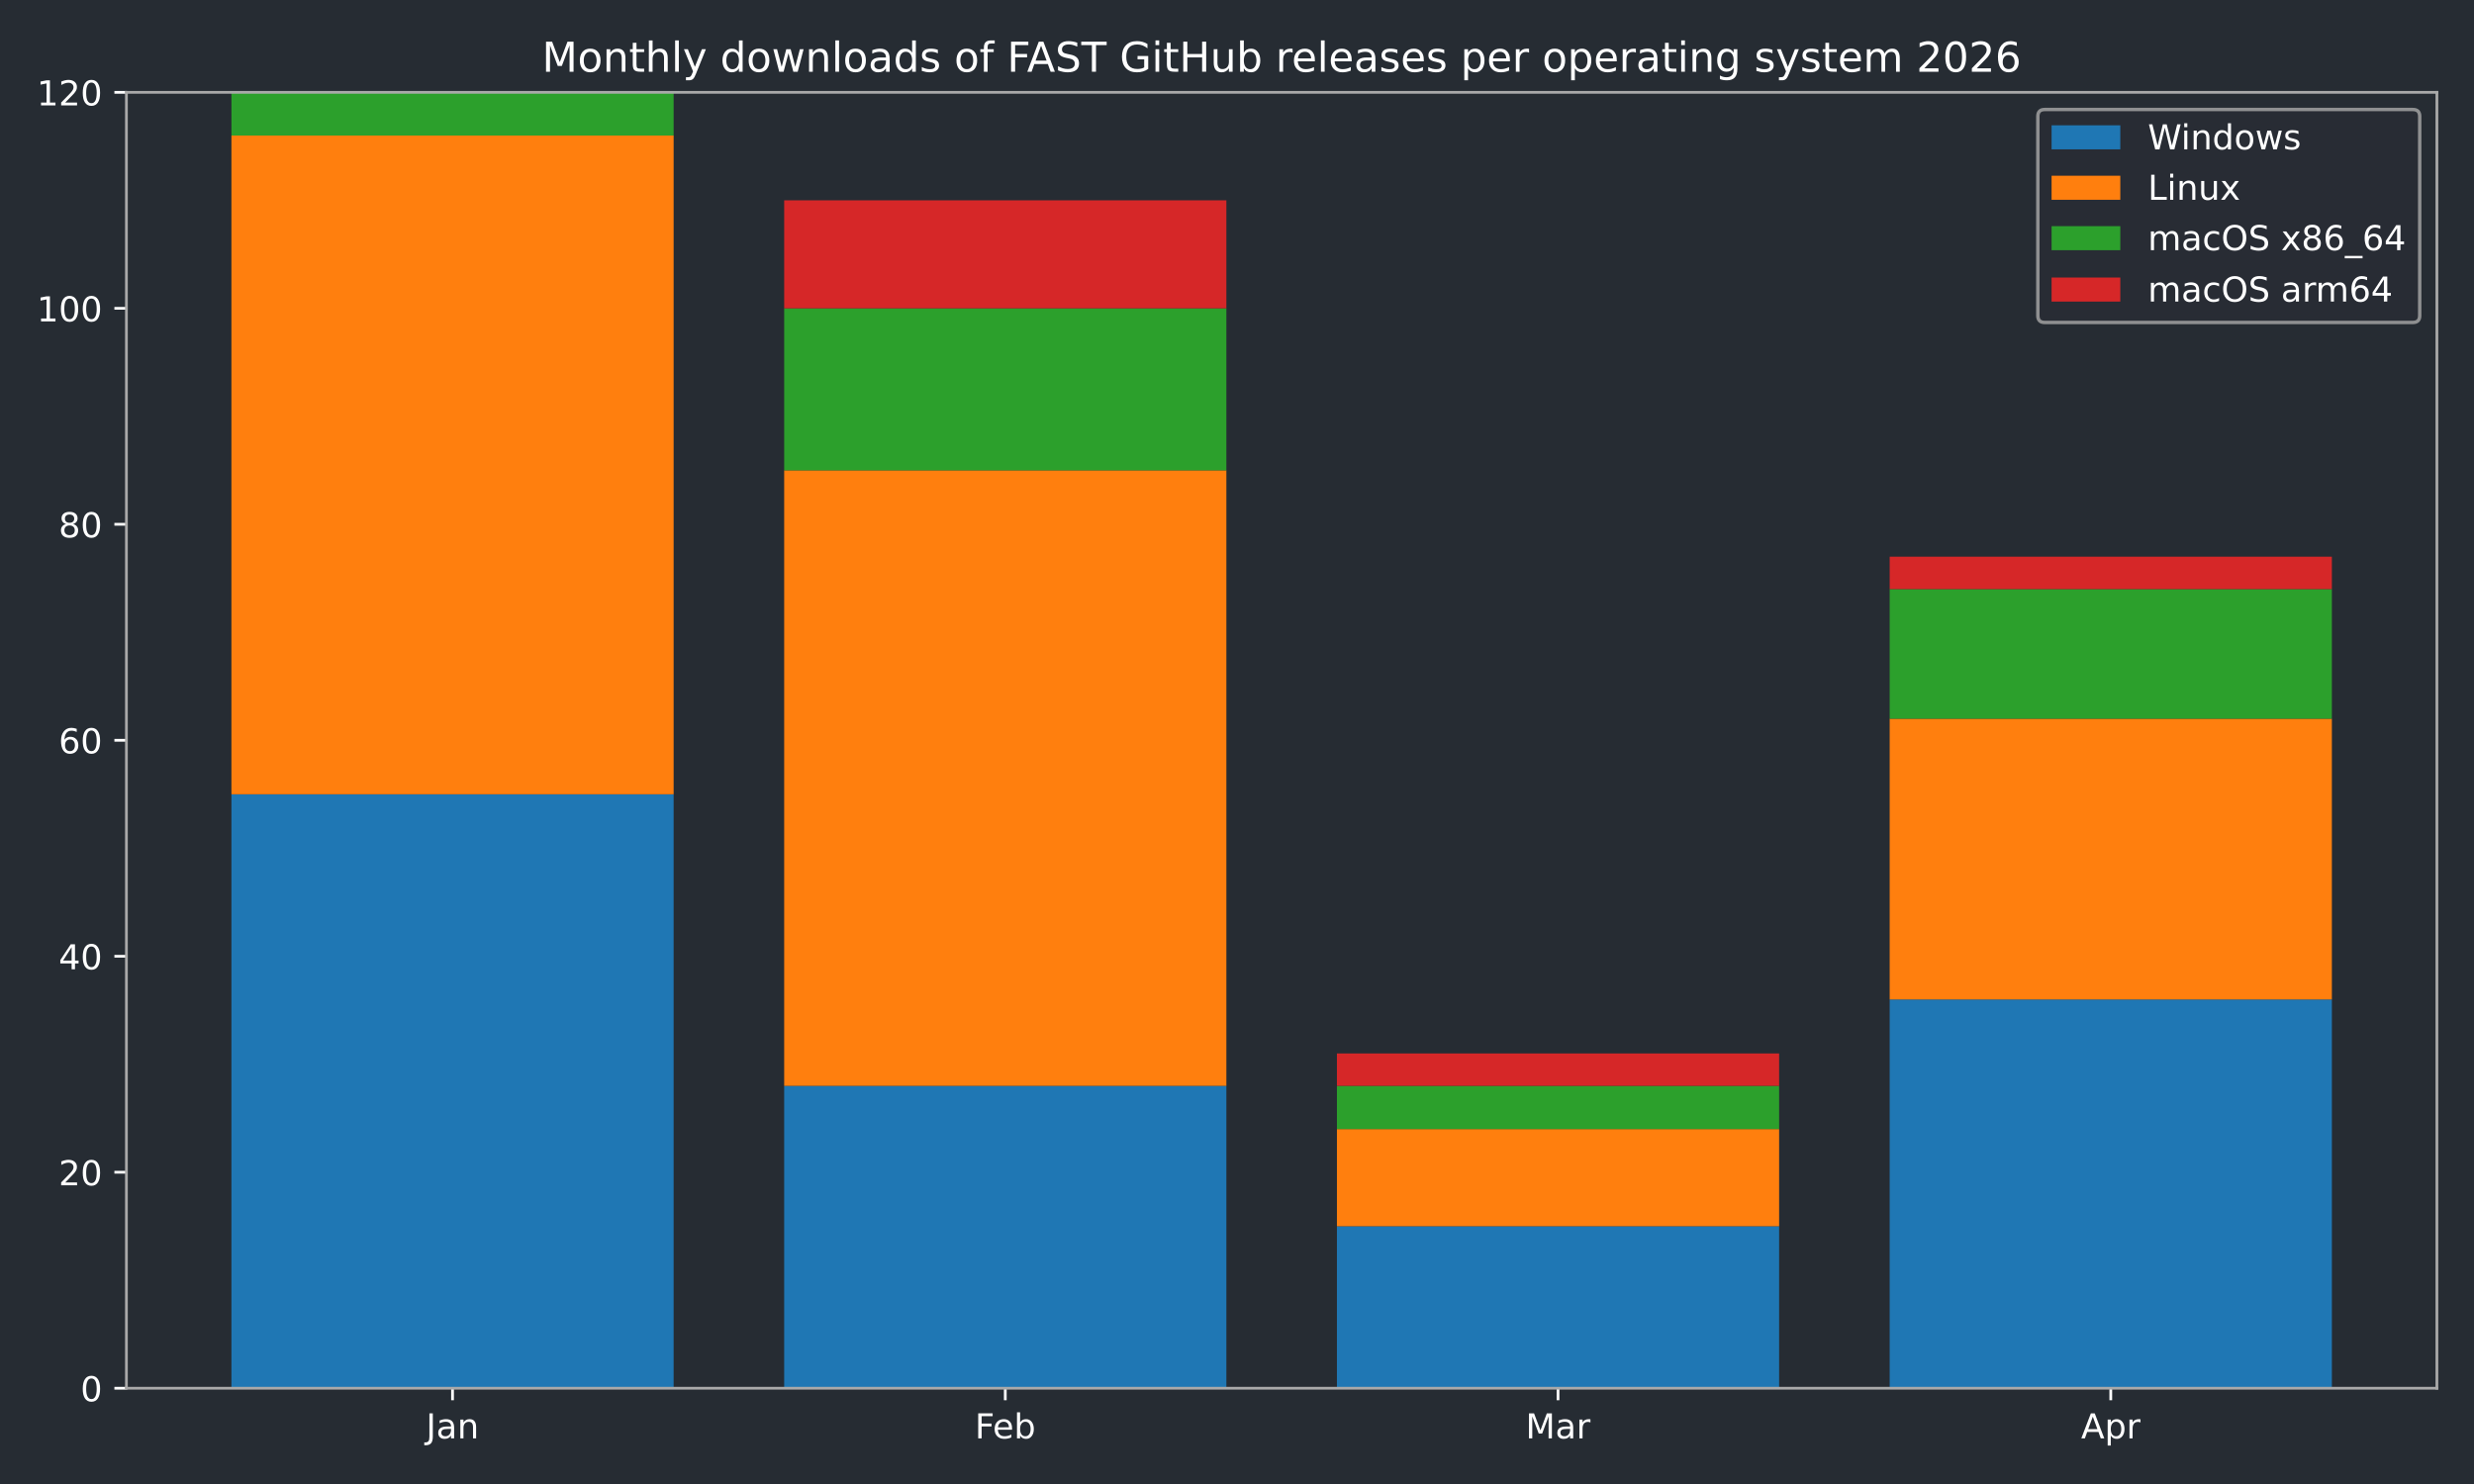
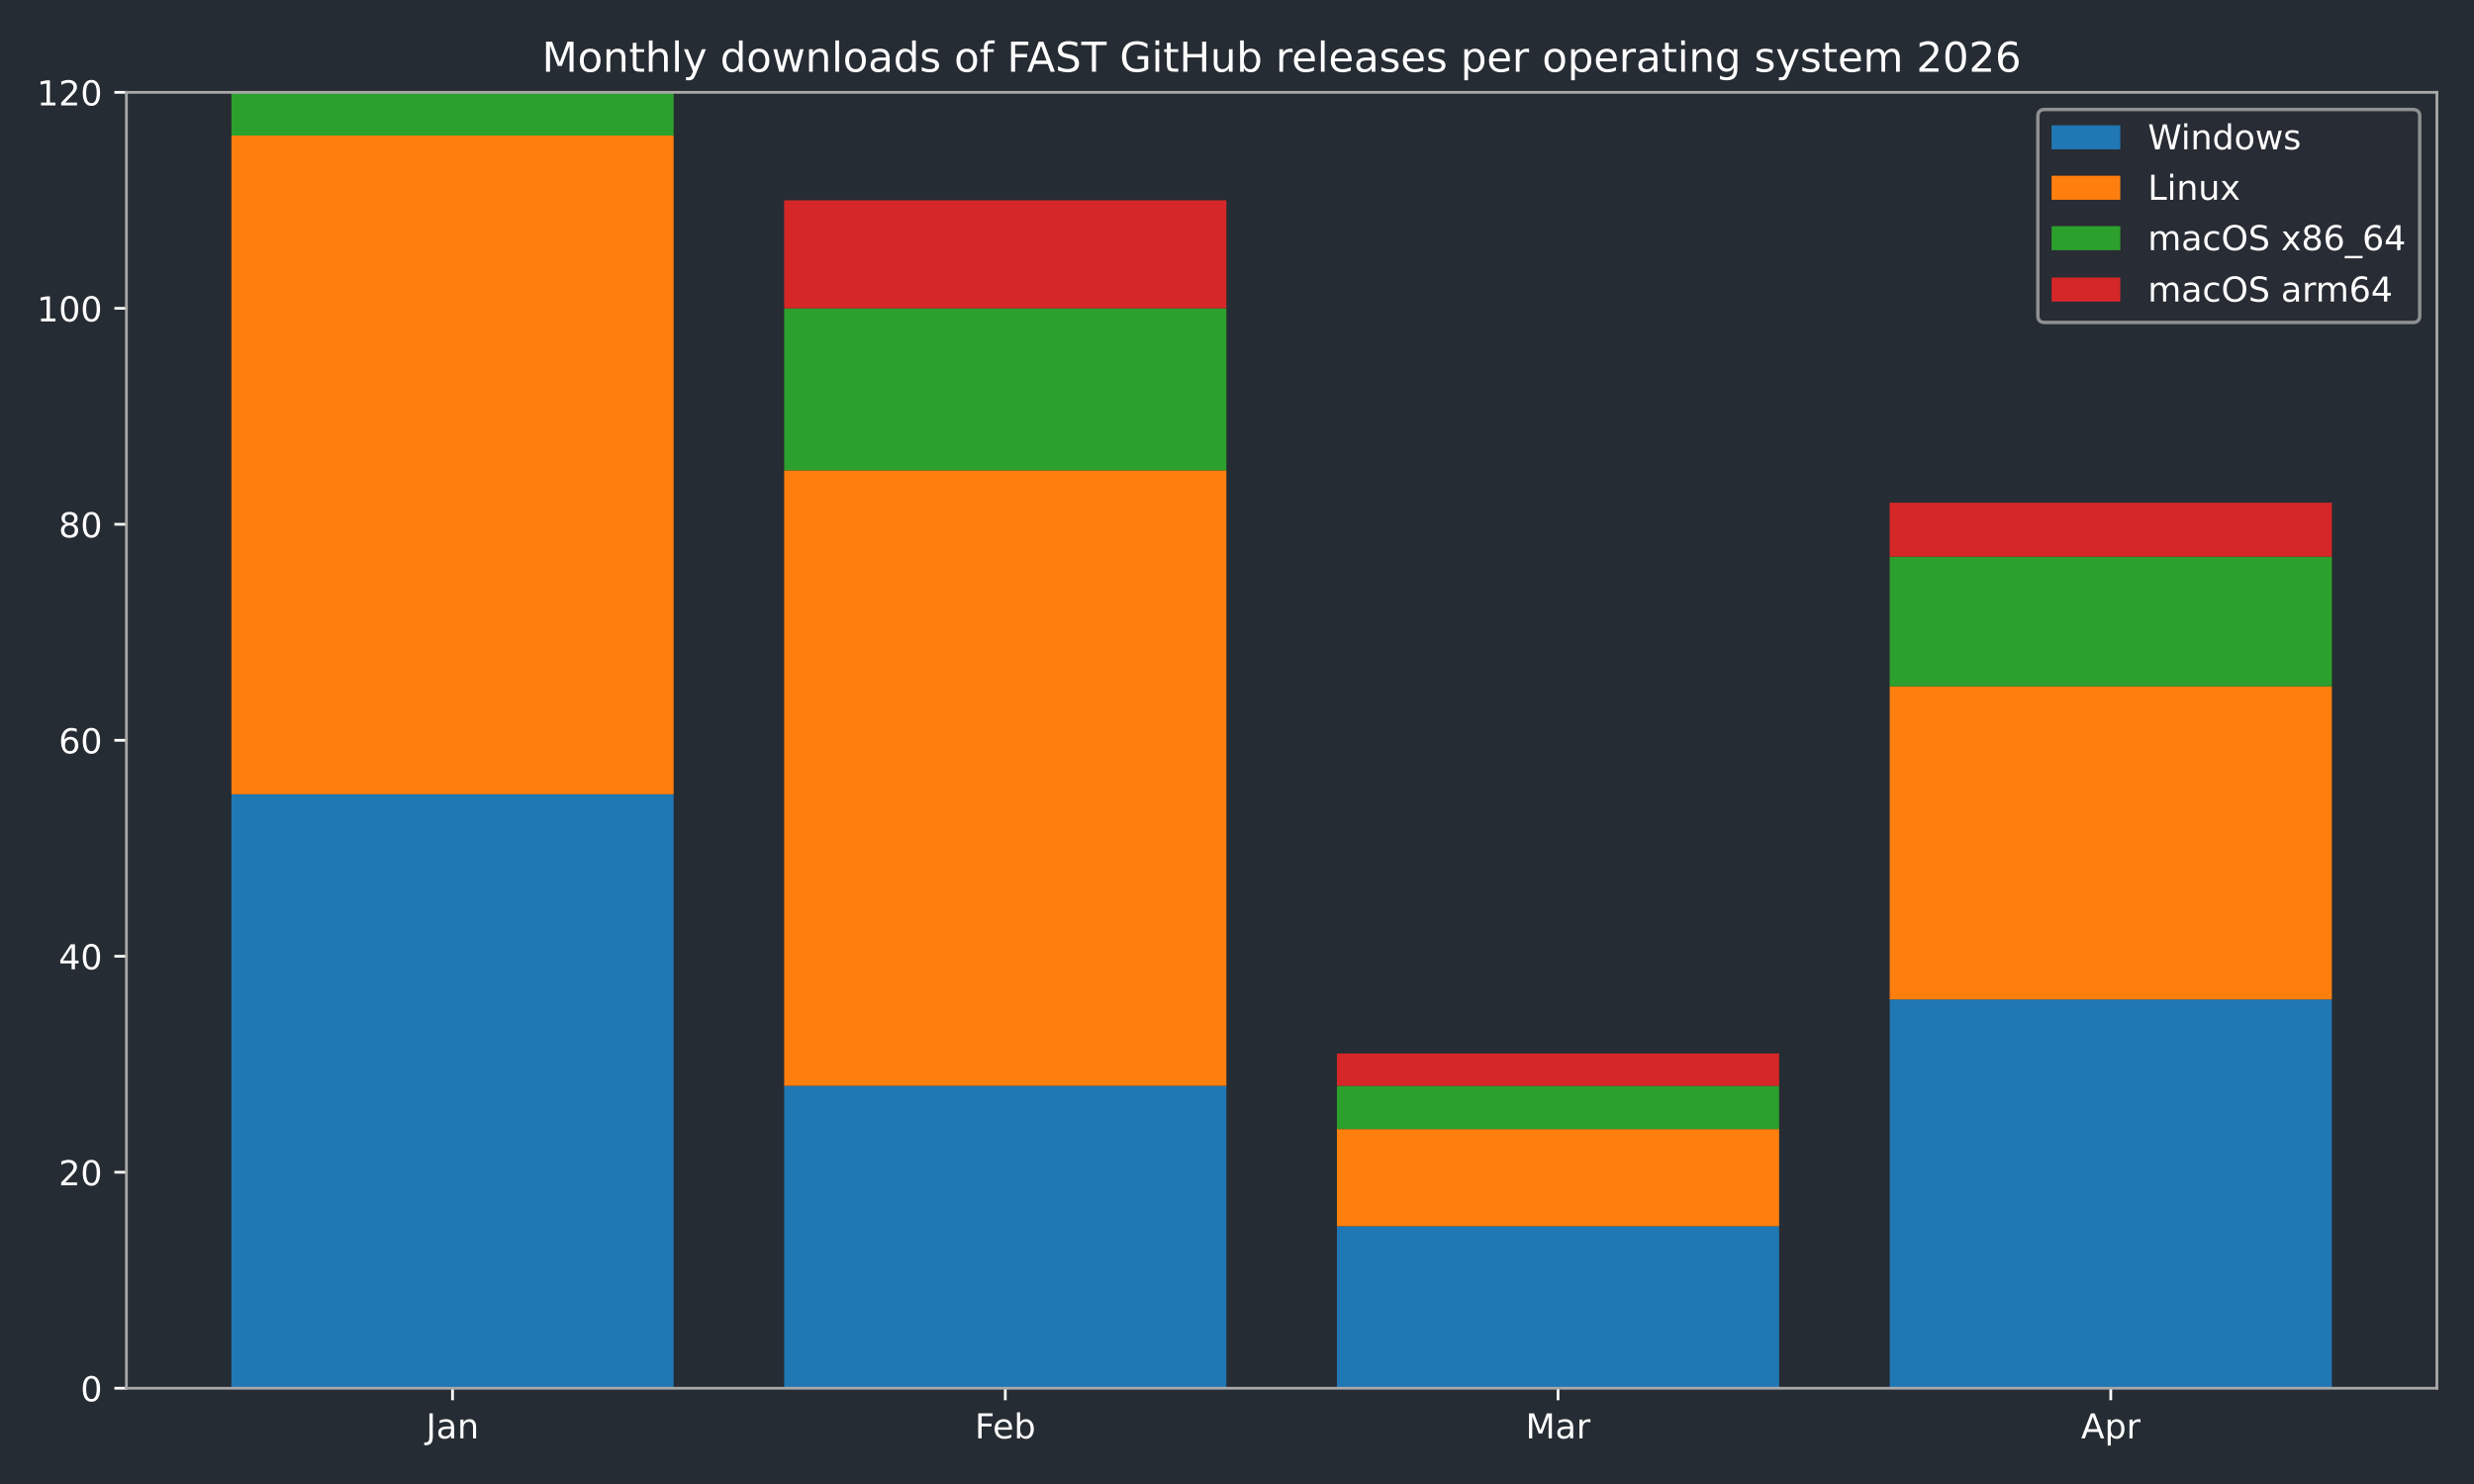
<svg xmlns="http://www.w3.org/2000/svg" xmlns:xlink="http://www.w3.org/1999/xlink" width="720pt" height="432pt" viewBox="0 0 720 432" version="1.1">
  <defs>
    <style type="text/css">*{stroke-linejoin: round; stroke-linecap: butt}</style>
  </defs>
  <g id="figure_1">
    <g id="patch_1">
      <path d="M 0 432  L 720 432  L 720 0  L 0 0  z " style="fill: #262c33" />
    </g>
    <g id="axes_1">
      <g id="patch_2">
        <path d="M 36.79 404.12  L 709.2 404.12  L 709.2 26.88  L 36.79 26.88  z " style="fill: #262c33" />
      </g>
      <g id="patch_3">
-         <path d="M 67.354 404.12  L 196.045 404.12  L 196.045 231.218  L 67.354 231.218  z " clip-path="url(#p9e9c5e7668)" style="fill: #1f77b4" />
+         <path d="M 67.354 404.12  L 196.045 404.12  L 196.045 231.218  L 67.354 231.218  z " clip-path="url(#pdbc6f8252f)" style="fill: #1f77b4" />
      </g>
      <g id="patch_4">
-         <path d="M 228.218 404.12  L 356.909 404.12  L 356.909 316.097  L 228.218 316.097  z " clip-path="url(#p9e9c5e7668)" style="fill: #1f77b4" />
+         <path d="M 228.218 404.12  L 356.909 404.12  L 356.909 316.097  L 228.218 316.097  z " clip-path="url(#pdbc6f8252f)" style="fill: #1f77b4" />
      </g>
      <g id="patch_5">
-         <path d="M 389.081 404.12  L 517.772 404.12  L 517.772 356.965  L 389.081 356.965  z " clip-path="url(#p9e9c5e7668)" style="fill: #1f77b4" />
+         <path d="M 389.081 404.12  L 517.772 404.12  L 517.772 356.965  L 389.081 356.965  z " clip-path="url(#pdbc6f8252f)" style="fill: #1f77b4" />
      </g>
      <g id="patch_6">
-         <path d="M 549.945 404.12  L 678.636 404.12  L 678.636 290.948  L 549.945 290.948  z " clip-path="url(#p9e9c5e7668)" style="fill: #1f77b4" />
+         <path d="M 549.945 404.12  L 678.636 404.12  L 678.636 290.948  L 549.945 290.948  z " clip-path="url(#pdbc6f8252f)" style="fill: #1f77b4" />
      </g>
      <g id="patch_7">
-         <path d="M 67.354 231.218  L 196.045 231.218  L 196.045 39.455  L 67.354 39.455  z " clip-path="url(#p9e9c5e7668)" style="fill: #ff7f0e" />
+         <path d="M 67.354 231.218  L 196.045 231.218  L 196.045 39.455  L 67.354 39.455  z " clip-path="url(#pdbc6f8252f)" style="fill: #ff7f0e" />
      </g>
      <g id="patch_8">
-         <path d="M 228.218 316.097  L 356.909 316.097  L 356.909 136.908  L 228.218 136.908  z " clip-path="url(#p9e9c5e7668)" style="fill: #ff7f0e" />
+         <path d="M 228.218 316.097  L 356.909 316.097  L 356.909 136.908  L 228.218 136.908  z " clip-path="url(#pdbc6f8252f)" style="fill: #ff7f0e" />
      </g>
      <g id="patch_9">
-         <path d="M 389.081 356.965  L 517.772 356.965  L 517.772 328.672  L 389.081 328.672  z " clip-path="url(#p9e9c5e7668)" style="fill: #ff7f0e" />
+         <path d="M 389.081 356.965  L 517.772 356.965  L 517.772 328.672  L 389.081 328.672  z " clip-path="url(#pdbc6f8252f)" style="fill: #ff7f0e" />
      </g>
      <g id="patch_10">
-         <path d="M 549.945 290.948  L 678.636 290.948  L 678.636 209.213  L 549.945 209.213  z " clip-path="url(#p9e9c5e7668)" style="fill: #ff7f0e" />
+         <path d="M 549.945 290.948  L 678.636 290.948  L 678.636 199.782  L 549.945 199.782  z " clip-path="url(#pdbc6f8252f)" style="fill: #ff7f0e" />
      </g>
      <g id="patch_11">
-         <path d="M 67.354 39.455  L 196.045 39.455  L 196.045 26.88  L 67.354 26.88  z " clip-path="url(#p9e9c5e7668)" style="fill: #2ca02c" />
+         <path d="M 67.354 39.455  L 196.045 39.455  L 196.045 26.88  L 67.354 26.88  z " clip-path="url(#pdbc6f8252f)" style="fill: #2ca02c" />
      </g>
      <g id="patch_12">
-         <path d="M 228.218 136.908  L 356.909 136.908  L 356.909 89.753  L 228.218 89.753  z " clip-path="url(#p9e9c5e7668)" style="fill: #2ca02c" />
+         <path d="M 228.218 136.908  L 356.909 136.908  L 356.909 89.753  L 228.218 89.753  z " clip-path="url(#pdbc6f8252f)" style="fill: #2ca02c" />
      </g>
      <g id="patch_13">
-         <path d="M 389.081 328.672  L 517.772 328.672  L 517.772 316.097  L 389.081 316.097  z " clip-path="url(#p9e9c5e7668)" style="fill: #2ca02c" />
+         <path d="M 389.081 328.672  L 517.772 328.672  L 517.772 316.097  L 389.081 316.097  z " clip-path="url(#pdbc6f8252f)" style="fill: #2ca02c" />
      </g>
      <g id="patch_14">
-         <path d="M 549.945 209.213  L 678.636 209.213  L 678.636 171.489  L 549.945 171.489  z " clip-path="url(#p9e9c5e7668)" style="fill: #2ca02c" />
+         <path d="M 549.945 199.782  L 678.636 199.782  L 678.636 162.058  L 549.945 162.058  z " clip-path="url(#pdbc6f8252f)" style="fill: #2ca02c" />
      </g>
      <g id="patch_15">
-         <path d="M 67.354 26.88  L 196.045 26.88  L 196.045 26.88  L 67.354 26.88  z " clip-path="url(#p9e9c5e7668)" style="fill: #d62728" />
+         <path d="M 67.354 26.88  L 196.045 26.88  L 196.045 26.88  L 67.354 26.88  z " clip-path="url(#pdbc6f8252f)" style="fill: #d62728" />
      </g>
      <g id="patch_16">
-         <path d="M 228.218 89.753  L 356.909 89.753  L 356.909 58.317  L 228.218 58.317  z " clip-path="url(#p9e9c5e7668)" style="fill: #d62728" />
+         <path d="M 228.218 89.753  L 356.909 89.753  L 356.909 58.317  L 228.218 58.317  z " clip-path="url(#pdbc6f8252f)" style="fill: #d62728" />
      </g>
      <g id="patch_17">
-         <path d="M 389.081 316.097  L 517.772 316.097  L 517.772 306.666  L 389.081 306.666  z " clip-path="url(#p9e9c5e7668)" style="fill: #d62728" />
+         <path d="M 389.081 316.097  L 517.772 316.097  L 517.772 306.666  L 389.081 306.666  z " clip-path="url(#pdbc6f8252f)" style="fill: #d62728" />
      </g>
      <g id="patch_18">
-         <path d="M 549.945 171.489  L 678.636 171.489  L 678.636 162.058  L 549.945 162.058  z " clip-path="url(#p9e9c5e7668)" style="fill: #d62728" />
+         <path d="M 549.945 162.058  L 678.636 162.058  L 678.636 146.339  L 549.945 146.339  z " clip-path="url(#pdbc6f8252f)" style="fill: #d62728" />
      </g>
      <g id="matplotlib.axis_1">
        <g id="xtick_1">
          <g id="line2d_1">
            <defs>
-               <path id="mc95ada2707" d="M 0 0  L 0 3.5  " style="stroke: #ffffff; stroke-width: 0.8" />
+               <path id="m99c1a5ca6d" d="M 0 0  L 0 3.5  " style="stroke: #ffffff; stroke-width: 0.8" />
            </defs>
            <g>
-               <use xlink:href="#mc95ada2707" x="131.7" y="404.12" style="fill: #ffffff; stroke: #ffffff; stroke-width: 0.8" />
+               <use xlink:href="#m99c1a5ca6d" x="131.7" y="404.12" style="fill: #ffffff; stroke: #ffffff; stroke-width: 0.8" />
            </g>
          </g>
          <g id="text_1">
            <g style="fill: #ffffff" transform="translate(123.9917 418.7184) scale(0.1 -0.1)">
              <defs>
                <path id="DejaVuSans-4a" d="M 628 4666  L 1259 4666  L 1259 325  Q 1259 -519 939 -900  Q 619 -1281 -91 -1281  L -331 -1281  L -331 -750  L -134 -750  Q 284 -750 456 -515  Q 628 -281 628 325  L 628 4666  z " transform="scale(0.015625)" />
                <path id="DejaVuSans-61" d="M 2194 1759  Q 1497 1759 1228 1600  Q 959 1441 959 1056  Q 959 750 1161 570  Q 1363 391 1709 391  Q 2188 391 2477 730  Q 2766 1069 2766 1631  L 2766 1759  L 2194 1759  z M 3341 1997  L 3341 0  L 2766 0  L 2766 531  Q 2569 213 2275 61  Q 1981 -91 1556 -91  Q 1019 -91 701 211  Q 384 513 384 1019  Q 384 1609 779 1909  Q 1175 2209 1959 2209  L 2766 2209  L 2766 2266  Q 2766 2663 2505 2880  Q 2244 3097 1772 3097  Q 1472 3097 1187 3025  Q 903 2953 641 2809  L 641 3341  Q 956 3463 1253 3523  Q 1550 3584 1831 3584  Q 2591 3584 2966 3190  Q 3341 2797 3341 1997  z " transform="scale(0.015625)" />
                <path id="DejaVuSans-6e" d="M 3513 2113  L 3513 0  L 2938 0  L 2938 2094  Q 2938 2591 2744 2837  Q 2550 3084 2163 3084  Q 1697 3084 1428 2787  Q 1159 2491 1159 1978  L 1159 0  L 581 0  L 581 3500  L 1159 3500  L 1159 2956  Q 1366 3272 1645 3428  Q 1925 3584 2291 3584  Q 2894 3584 3203 3211  Q 3513 2838 3513 2113  z " transform="scale(0.015625)" />
              </defs>
              <use xlink:href="#DejaVuSans-4a" />
              <use xlink:href="#DejaVuSans-61" transform="translate(29.49219 0)" />
              <use xlink:href="#DejaVuSans-6e" transform="translate(90.77148 0)" />
            </g>
          </g>
        </g>
        <g id="xtick_2">
          <g id="line2d_2">
            <g>
-               <use xlink:href="#mc95ada2707" x="292.563" y="404.12" style="fill: #ffffff; stroke: #ffffff; stroke-width: 0.8" />
+               <use xlink:href="#m99c1a5ca6d" x="292.563" y="404.12" style="fill: #ffffff; stroke: #ffffff; stroke-width: 0.8" />
            </g>
          </g>
          <g id="text_2">
            <g style="fill: #ffffff" transform="translate(283.7116 418.7184) scale(0.1 -0.1)">
              <defs>
                <path id="DejaVuSans-46" d="M 628 4666  L 3309 4666  L 3309 4134  L 1259 4134  L 1259 2759  L 3109 2759  L 3109 2228  L 1259 2228  L 1259 0  L 628 0  L 628 4666  z " transform="scale(0.015625)" />
                <path id="DejaVuSans-65" d="M 3597 1894  L 3597 1613  L 953 1613  Q 991 1019 1311 708  Q 1631 397 2203 397  Q 2534 397 2845 478  Q 3156 559 3463 722  L 3463 178  Q 3153 47 2828 -22  Q 2503 -91 2169 -91  Q 1331 -91 842 396  Q 353 884 353 1716  Q 353 2575 817 3079  Q 1281 3584 2069 3584  Q 2775 3584 3186 3129  Q 3597 2675 3597 1894  z M 3022 2063  Q 3016 2534 2758 2815  Q 2500 3097 2075 3097  Q 1594 3097 1305 2825  Q 1016 2553 972 2059  L 3022 2063  z " transform="scale(0.015625)" />
                <path id="DejaVuSans-62" d="M 3116 1747  Q 3116 2381 2855 2742  Q 2594 3103 2138 3103  Q 1681 3103 1420 2742  Q 1159 2381 1159 1747  Q 1159 1113 1420 752  Q 1681 391 2138 391  Q 2594 391 2855 752  Q 3116 1113 3116 1747  z M 1159 2969  Q 1341 3281 1617 3432  Q 1894 3584 2278 3584  Q 2916 3584 3314 3078  Q 3713 2572 3713 1747  Q 3713 922 3314 415  Q 2916 -91 2278 -91  Q 1894 -91 1617 61  Q 1341 213 1159 525  L 1159 0  L 581 0  L 581 4863  L 1159 4863  L 1159 2969  z " transform="scale(0.015625)" />
              </defs>
              <use xlink:href="#DejaVuSans-46" />
              <use xlink:href="#DejaVuSans-65" transform="translate(52.01953 0)" />
              <use xlink:href="#DejaVuSans-62" transform="translate(113.543 0)" />
            </g>
          </g>
        </g>
        <g id="xtick_3">
          <g id="line2d_3">
            <g>
-               <use xlink:href="#mc95ada2707" x="453.427" y="404.12" style="fill: #ffffff; stroke: #ffffff; stroke-width: 0.8" />
+               <use xlink:href="#m99c1a5ca6d" x="453.427" y="404.12" style="fill: #ffffff; stroke: #ffffff; stroke-width: 0.8" />
            </g>
          </g>
          <g id="text_3">
            <g style="fill: #ffffff" transform="translate(443.9932 418.7184) scale(0.1 -0.1)">
              <defs>
                <path id="DejaVuSans-4d" d="M 628 4666  L 1569 4666  L 2759 1491  L 3956 4666  L 4897 4666  L 4897 0  L 4281 0  L 4281 4097  L 3078 897  L 2444 897  L 1241 4097  L 1241 0  L 628 0  L 628 4666  z " transform="scale(0.015625)" />
                <path id="DejaVuSans-72" d="M 2631 2963  Q 2534 3019 2420 3045  Q 2306 3072 2169 3072  Q 1681 3072 1420 2755  Q 1159 2438 1159 1844  L 1159 0  L 581 0  L 581 3500  L 1159 3500  L 1159 2956  Q 1341 3275 1631 3429  Q 1922 3584 2338 3584  Q 2397 3584 2469 3576  Q 2541 3569 2628 3553  L 2631 2963  z " transform="scale(0.015625)" />
              </defs>
              <use xlink:href="#DejaVuSans-4d" />
              <use xlink:href="#DejaVuSans-61" transform="translate(86.2793 0)" />
              <use xlink:href="#DejaVuSans-72" transform="translate(147.5586 0)" />
            </g>
          </g>
        </g>
        <g id="xtick_4">
          <g id="line2d_4">
            <g>
-               <use xlink:href="#mc95ada2707" x="614.29" y="404.12" style="fill: #ffffff; stroke: #ffffff; stroke-width: 0.8" />
+               <use xlink:href="#m99c1a5ca6d" x="614.29" y="404.12" style="fill: #ffffff; stroke: #ffffff; stroke-width: 0.8" />
            </g>
          </g>
          <g id="text_4">
            <g style="fill: #ffffff" transform="translate(605.6405 418.7184) scale(0.1 -0.1)">
              <defs>
                <path id="DejaVuSans-41" d="M 2188 4044  L 1331 1722  L 3047 1722  L 2188 4044  z M 1831 4666  L 2547 4666  L 4325 0  L 3669 0  L 3244 1197  L 1141 1197  L 716 0  L 50 0  L 1831 4666  z " transform="scale(0.015625)" />
                <path id="DejaVuSans-70" d="M 1159 525  L 1159 -1331  L 581 -1331  L 581 3500  L 1159 3500  L 1159 2969  Q 1341 3281 1617 3432  Q 1894 3584 2278 3584  Q 2916 3584 3314 3078  Q 3713 2572 3713 1747  Q 3713 922 3314 415  Q 2916 -91 2278 -91  Q 1894 -91 1617 61  Q 1341 213 1159 525  z M 3116 1747  Q 3116 2381 2855 2742  Q 2594 3103 2138 3103  Q 1681 3103 1420 2742  Q 1159 2381 1159 1747  Q 1159 1113 1420 752  Q 1681 391 2138 391  Q 2594 391 2855 752  Q 3116 1113 3116 1747  z " transform="scale(0.015625)" />
              </defs>
              <use xlink:href="#DejaVuSans-41" />
              <use xlink:href="#DejaVuSans-70" transform="translate(68.4082 0)" />
              <use xlink:href="#DejaVuSans-72" transform="translate(131.8848 0)" />
            </g>
          </g>
        </g>
      </g>
      <g id="matplotlib.axis_2">
        <g id="ytick_1">
          <g id="line2d_5">
            <defs>
-               <path id="m2952d866eb" d="M 0 0  L -3.5 0  " style="stroke: #ffffff; stroke-width: 0.8" />
+               <path id="m37772cd6db" d="M 0 0  L -3.5 0  " style="stroke: #ffffff; stroke-width: 0.8" />
            </defs>
            <g>
-               <use xlink:href="#m2952d866eb" x="36.79" y="404.12" style="fill: #ffffff; stroke: #ffffff; stroke-width: 0.8" />
+               <use xlink:href="#m37772cd6db" x="36.79" y="404.12" style="fill: #ffffff; stroke: #ffffff; stroke-width: 0.8" />
            </g>
          </g>
          <g id="text_5">
            <g style="fill: #ffffff" transform="translate(23.4275 407.9192) scale(0.1 -0.1)">
              <defs>
                <path id="DejaVuSans-30" d="M 2034 4250  Q 1547 4250 1301 3770  Q 1056 3291 1056 2328  Q 1056 1369 1301 889  Q 1547 409 2034 409  Q 2525 409 2770 889  Q 3016 1369 3016 2328  Q 3016 3291 2770 3770  Q 2525 4250 2034 4250  z M 2034 4750  Q 2819 4750 3233 4129  Q 3647 3509 3647 2328  Q 3647 1150 3233 529  Q 2819 -91 2034 -91  Q 1250 -91 836 529  Q 422 1150 422 2328  Q 422 3509 836 4129  Q 1250 4750 2034 4750  z " transform="scale(0.015625)" />
              </defs>
              <use xlink:href="#DejaVuSans-30" />
            </g>
          </g>
        </g>
        <g id="ytick_2">
          <g id="line2d_6">
            <g>
-               <use xlink:href="#m2952d866eb" x="36.79" y="341.247" style="fill: #ffffff; stroke: #ffffff; stroke-width: 0.8" />
+               <use xlink:href="#m37772cd6db" x="36.79" y="341.247" style="fill: #ffffff; stroke: #ffffff; stroke-width: 0.8" />
            </g>
          </g>
          <g id="text_6">
            <g style="fill: #ffffff" transform="translate(17.065 345.0459) scale(0.1 -0.1)">
              <defs>
                <path id="DejaVuSans-32" d="M 1228 531  L 3431 531  L 3431 0  L 469 0  L 469 531  Q 828 903 1448 1529  Q 2069 2156 2228 2338  Q 2531 2678 2651 2914  Q 2772 3150 2772 3378  Q 2772 3750 2511 3984  Q 2250 4219 1831 4219  Q 1534 4219 1204 4116  Q 875 4013 500 3803  L 500 4441  Q 881 4594 1212 4672  Q 1544 4750 1819 4750  Q 2544 4750 2975 4387  Q 3406 4025 3406 3419  Q 3406 3131 3298 2873  Q 3191 2616 2906 2266  Q 2828 2175 2409 1742  Q 1991 1309 1228 531  z " transform="scale(0.015625)" />
              </defs>
              <use xlink:href="#DejaVuSans-32" />
              <use xlink:href="#DejaVuSans-30" transform="translate(63.62305 0)" />
            </g>
          </g>
        </g>
        <g id="ytick_3">
          <g id="line2d_7">
            <g>
-               <use xlink:href="#m2952d866eb" x="36.79" y="278.373" style="fill: #ffffff; stroke: #ffffff; stroke-width: 0.8" />
+               <use xlink:href="#m37772cd6db" x="36.79" y="278.373" style="fill: #ffffff; stroke: #ffffff; stroke-width: 0.8" />
            </g>
          </g>
          <g id="text_7">
            <g style="fill: #ffffff" transform="translate(17.065 282.1726) scale(0.1 -0.1)">
              <defs>
                <path id="DejaVuSans-34" d="M 2419 4116  L 825 1625  L 2419 1625  L 2419 4116  z M 2253 4666  L 3047 4666  L 3047 1625  L 3713 1625  L 3713 1100  L 3047 1100  L 3047 0  L 2419 0  L 2419 1100  L 313 1100  L 313 1709  L 2253 4666  z " transform="scale(0.015625)" />
              </defs>
              <use xlink:href="#DejaVuSans-34" />
              <use xlink:href="#DejaVuSans-30" transform="translate(63.62305 0)" />
            </g>
          </g>
        </g>
        <g id="ytick_4">
          <g id="line2d_8">
            <g>
-               <use xlink:href="#m2952d866eb" x="36.79" y="215.5" style="fill: #ffffff; stroke: #ffffff; stroke-width: 0.8" />
+               <use xlink:href="#m37772cd6db" x="36.79" y="215.5" style="fill: #ffffff; stroke: #ffffff; stroke-width: 0.8" />
            </g>
          </g>
          <g id="text_8">
            <g style="fill: #ffffff" transform="translate(17.065 219.2992) scale(0.1 -0.1)">
              <defs>
                <path id="DejaVuSans-36" d="M 2113 2584  Q 1688 2584 1439 2293  Q 1191 2003 1191 1497  Q 1191 994 1439 701  Q 1688 409 2113 409  Q 2538 409 2786 701  Q 3034 994 3034 1497  Q 3034 2003 2786 2293  Q 2538 2584 2113 2584  z M 3366 4563  L 3366 3988  Q 3128 4100 2886 4159  Q 2644 4219 2406 4219  Q 1781 4219 1451 3797  Q 1122 3375 1075 2522  Q 1259 2794 1537 2939  Q 1816 3084 2150 3084  Q 2853 3084 3261 2657  Q 3669 2231 3669 1497  Q 3669 778 3244 343  Q 2819 -91 2113 -91  Q 1303 -91 875 529  Q 447 1150 447 2328  Q 447 3434 972 4092  Q 1497 4750 2381 4750  Q 2619 4750 2861 4703  Q 3103 4656 3366 4563  z " transform="scale(0.015625)" />
              </defs>
              <use xlink:href="#DejaVuSans-36" />
              <use xlink:href="#DejaVuSans-30" transform="translate(63.62305 0)" />
            </g>
          </g>
        </g>
        <g id="ytick_5">
          <g id="line2d_9">
            <g>
-               <use xlink:href="#m2952d866eb" x="36.79" y="152.627" style="fill: #ffffff; stroke: #ffffff; stroke-width: 0.8" />
+               <use xlink:href="#m37772cd6db" x="36.79" y="152.627" style="fill: #ffffff; stroke: #ffffff; stroke-width: 0.8" />
            </g>
          </g>
          <g id="text_9">
            <g style="fill: #ffffff" transform="translate(17.065 156.4259) scale(0.1 -0.1)">
              <defs>
                <path id="DejaVuSans-38" d="M 2034 2216  Q 1584 2216 1326 1975  Q 1069 1734 1069 1313  Q 1069 891 1326 650  Q 1584 409 2034 409  Q 2484 409 2743 651  Q 3003 894 3003 1313  Q 3003 1734 2745 1975  Q 2488 2216 2034 2216  z M 1403 2484  Q 997 2584 770 2862  Q 544 3141 544 3541  Q 544 4100 942 4425  Q 1341 4750 2034 4750  Q 2731 4750 3128 4425  Q 3525 4100 3525 3541  Q 3525 3141 3298 2862  Q 3072 2584 2669 2484  Q 3125 2378 3379 2068  Q 3634 1759 3634 1313  Q 3634 634 3220 271  Q 2806 -91 2034 -91  Q 1263 -91 848 271  Q 434 634 434 1313  Q 434 1759 690 2068  Q 947 2378 1403 2484  z M 1172 3481  Q 1172 3119 1398 2916  Q 1625 2713 2034 2713  Q 2441 2713 2670 2916  Q 2900 3119 2900 3481  Q 2900 3844 2670 4047  Q 2441 4250 2034 4250  Q 1625 4250 1398 4047  Q 1172 3844 1172 3481  z " transform="scale(0.015625)" />
              </defs>
              <use xlink:href="#DejaVuSans-38" />
              <use xlink:href="#DejaVuSans-30" transform="translate(63.62305 0)" />
            </g>
          </g>
        </g>
        <g id="ytick_6">
          <g id="line2d_10">
            <g>
-               <use xlink:href="#m2952d866eb" x="36.79" y="89.753" style="fill: #ffffff; stroke: #ffffff; stroke-width: 0.8" />
+               <use xlink:href="#m37772cd6db" x="36.79" y="89.753" style="fill: #ffffff; stroke: #ffffff; stroke-width: 0.8" />
            </g>
          </g>
          <g id="text_10">
            <g style="fill: #ffffff" transform="translate(10.7025 93.55255) scale(0.1 -0.1)">
              <defs>
                <path id="DejaVuSans-31" d="M 794 531  L 1825 531  L 1825 4091  L 703 3866  L 703 4441  L 1819 4666  L 2450 4666  L 2450 531  L 3481 531  L 3481 0  L 794 0  L 794 531  z " transform="scale(0.015625)" />
              </defs>
              <use xlink:href="#DejaVuSans-31" />
              <use xlink:href="#DejaVuSans-30" transform="translate(63.62305 0)" />
              <use xlink:href="#DejaVuSans-30" transform="translate(127.2461 0)" />
            </g>
          </g>
        </g>
        <g id="ytick_7">
          <g id="line2d_11">
            <g>
-               <use xlink:href="#m2952d866eb" x="36.79" y="26.88" style="fill: #ffffff; stroke: #ffffff; stroke-width: 0.8" />
+               <use xlink:href="#m37772cd6db" x="36.79" y="26.88" style="fill: #ffffff; stroke: #ffffff; stroke-width: 0.8" />
            </g>
          </g>
          <g id="text_11">
            <g style="fill: #ffffff" transform="translate(10.7025 30.67922) scale(0.1 -0.1)">
              <use xlink:href="#DejaVuSans-31" />
              <use xlink:href="#DejaVuSans-32" transform="translate(63.62305 0)" />
              <use xlink:href="#DejaVuSans-30" transform="translate(127.2461 0)" />
            </g>
          </g>
        </g>
      </g>
      <g id="patch_19">
        <path d="M 36.79 404.12  L 36.79 26.88  " style="fill: none; stroke: #a9a9a9; stroke-width: 0.8; stroke-linejoin: miter; stroke-linecap: square" />
      </g>
      <g id="patch_20">
        <path d="M 709.2 404.12  L 709.2 26.88  " style="fill: none; stroke: #a9a9a9; stroke-width: 0.8; stroke-linejoin: miter; stroke-linecap: square" />
      </g>
      <g id="patch_21">
        <path d="M 36.79 404.12  L 709.2 404.12  " style="fill: none; stroke: #a9a9a9; stroke-width: 0.8; stroke-linejoin: miter; stroke-linecap: square" />
      </g>
      <g id="patch_22">
        <path d="M 36.79 26.88  L 709.2 26.88  " style="fill: none; stroke: #a9a9a9; stroke-width: 0.8; stroke-linejoin: miter; stroke-linecap: square" />
      </g>
      <g id="text_12">
        <g style="fill: #ffffff" transform="translate(157.7366 20.88) scale(0.12 -0.12)">
          <defs>
            <path id="DejaVuSans-6f" d="M 1959 3097  Q 1497 3097 1228 2736  Q 959 2375 959 1747  Q 959 1119 1226 758  Q 1494 397 1959 397  Q 2419 397 2687 759  Q 2956 1122 2956 1747  Q 2956 2369 2687 2733  Q 2419 3097 1959 3097  z M 1959 3584  Q 2709 3584 3137 3096  Q 3566 2609 3566 1747  Q 3566 888 3137 398  Q 2709 -91 1959 -91  Q 1206 -91 779 398  Q 353 888 353 1747  Q 353 2609 779 3096  Q 1206 3584 1959 3584  z " transform="scale(0.015625)" />
            <path id="DejaVuSans-74" d="M 1172 4494  L 1172 3500  L 2356 3500  L 2356 3053  L 1172 3053  L 1172 1153  Q 1172 725 1289 603  Q 1406 481 1766 481  L 2356 481  L 2356 0  L 1766 0  Q 1100 0 847 248  Q 594 497 594 1153  L 594 3053  L 172 3053  L 172 3500  L 594 3500  L 594 4494  L 1172 4494  z " transform="scale(0.015625)" />
            <path id="DejaVuSans-68" d="M 3513 2113  L 3513 0  L 2938 0  L 2938 2094  Q 2938 2591 2744 2837  Q 2550 3084 2163 3084  Q 1697 3084 1428 2787  Q 1159 2491 1159 1978  L 1159 0  L 581 0  L 581 4863  L 1159 4863  L 1159 2956  Q 1366 3272 1645 3428  Q 1925 3584 2291 3584  Q 2894 3584 3203 3211  Q 3513 2838 3513 2113  z " transform="scale(0.015625)" />
            <path id="DejaVuSans-6c" d="M 603 4863  L 1178 4863  L 1178 0  L 603 0  L 603 4863  z " transform="scale(0.015625)" />
            <path id="DejaVuSans-79" d="M 2059 -325  Q 1816 -950 1584 -1140  Q 1353 -1331 966 -1331  L 506 -1331  L 506 -850  L 844 -850  Q 1081 -850 1212 -737  Q 1344 -625 1503 -206  L 1606 56  L 191 3500  L 800 3500  L 1894 763  L 2988 3500  L 3597 3500  L 2059 -325  z " transform="scale(0.015625)" />
            <path id="DejaVuSans-20" transform="scale(0.015625)" />
            <path id="DejaVuSans-64" d="M 2906 2969  L 2906 4863  L 3481 4863  L 3481 0  L 2906 0  L 2906 525  Q 2725 213 2448 61  Q 2172 -91 1784 -91  Q 1150 -91 751 415  Q 353 922 353 1747  Q 353 2572 751 3078  Q 1150 3584 1784 3584  Q 2172 3584 2448 3432  Q 2725 3281 2906 2969  z M 947 1747  Q 947 1113 1208 752  Q 1469 391 1925 391  Q 2381 391 2643 752  Q 2906 1113 2906 1747  Q 2906 2381 2643 2742  Q 2381 3103 1925 3103  Q 1469 3103 1208 2742  Q 947 2381 947 1747  z " transform="scale(0.015625)" />
            <path id="DejaVuSans-77" d="M 269 3500  L 844 3500  L 1563 769  L 2278 3500  L 2956 3500  L 3675 769  L 4391 3500  L 4966 3500  L 4050 0  L 3372 0  L 2619 2869  L 1863 0  L 1184 0  L 269 3500  z " transform="scale(0.015625)" />
            <path id="DejaVuSans-73" d="M 2834 3397  L 2834 2853  Q 2591 2978 2328 3040  Q 2066 3103 1784 3103  Q 1356 3103 1142 2972  Q 928 2841 928 2578  Q 928 2378 1081 2264  Q 1234 2150 1697 2047  L 1894 2003  Q 2506 1872 2764 1633  Q 3022 1394 3022 966  Q 3022 478 2636 193  Q 2250 -91 1575 -91  Q 1294 -91 989 -36  Q 684 19 347 128  L 347 722  Q 666 556 975 473  Q 1284 391 1588 391  Q 1994 391 2212 530  Q 2431 669 2431 922  Q 2431 1156 2273 1281  Q 2116 1406 1581 1522  L 1381 1569  Q 847 1681 609 1914  Q 372 2147 372 2553  Q 372 3047 722 3315  Q 1072 3584 1716 3584  Q 2034 3584 2315 3537  Q 2597 3491 2834 3397  z " transform="scale(0.015625)" />
            <path id="DejaVuSans-66" d="M 2375 4863  L 2375 4384  L 1825 4384  Q 1516 4384 1395 4259  Q 1275 4134 1275 3809  L 1275 3500  L 2222 3500  L 2222 3053  L 1275 3053  L 1275 0  L 697 0  L 697 3053  L 147 3053  L 147 3500  L 697 3500  L 697 3744  Q 697 4328 969 4595  Q 1241 4863 1831 4863  L 2375 4863  z " transform="scale(0.015625)" />
            <path id="DejaVuSans-53" d="M 3425 4513  L 3425 3897  Q 3066 4069 2747 4153  Q 2428 4238 2131 4238  Q 1616 4238 1336 4038  Q 1056 3838 1056 3469  Q 1056 3159 1242 3001  Q 1428 2844 1947 2747  L 2328 2669  Q 3034 2534 3370 2195  Q 3706 1856 3706 1288  Q 3706 609 3251 259  Q 2797 -91 1919 -91  Q 1588 -91 1214 -16  Q 841 59 441 206  L 441 856  Q 825 641 1194 531  Q 1563 422 1919 422  Q 2459 422 2753 634  Q 3047 847 3047 1241  Q 3047 1584 2836 1778  Q 2625 1972 2144 2069  L 1759 2144  Q 1053 2284 737 2584  Q 422 2884 422 3419  Q 422 4038 858 4394  Q 1294 4750 2059 4750  Q 2388 4750 2728 4690  Q 3069 4631 3425 4513  z " transform="scale(0.015625)" />
            <path id="DejaVuSans-54" d="M -19 4666  L 3928 4666  L 3928 4134  L 2272 4134  L 2272 0  L 1638 0  L 1638 4134  L -19 4134  L -19 4666  z " transform="scale(0.015625)" />
            <path id="DejaVuSans-47" d="M 3809 666  L 3809 1919  L 2778 1919  L 2778 2438  L 4434 2438  L 4434 434  Q 4069 175 3628 42  Q 3188 -91 2688 -91  Q 1594 -91 976 548  Q 359 1188 359 2328  Q 359 3472 976 4111  Q 1594 4750 2688 4750  Q 3144 4750 3555 4637  Q 3966 4525 4313 4306  L 4313 3634  Q 3963 3931 3569 4081  Q 3175 4231 2741 4231  Q 1884 4231 1454 3753  Q 1025 3275 1025 2328  Q 1025 1384 1454 906  Q 1884 428 2741 428  Q 3075 428 3337 486  Q 3600 544 3809 666  z " transform="scale(0.015625)" />
            <path id="DejaVuSans-69" d="M 603 3500  L 1178 3500  L 1178 0  L 603 0  L 603 3500  z M 603 4863  L 1178 4863  L 1178 4134  L 603 4134  L 603 4863  z " transform="scale(0.015625)" />
            <path id="DejaVuSans-48" d="M 628 4666  L 1259 4666  L 1259 2753  L 3553 2753  L 3553 4666  L 4184 4666  L 4184 0  L 3553 0  L 3553 2222  L 1259 2222  L 1259 0  L 628 0  L 628 4666  z " transform="scale(0.015625)" />
            <path id="DejaVuSans-75" d="M 544 1381  L 544 3500  L 1119 3500  L 1119 1403  Q 1119 906 1312 657  Q 1506 409 1894 409  Q 2359 409 2629 706  Q 2900 1003 2900 1516  L 2900 3500  L 3475 3500  L 3475 0  L 2900 0  L 2900 538  Q 2691 219 2414 64  Q 2138 -91 1772 -91  Q 1169 -91 856 284  Q 544 659 544 1381  z M 1991 3584  L 1991 3584  z " transform="scale(0.015625)" />
            <path id="DejaVuSans-67" d="M 2906 1791  Q 2906 2416 2648 2759  Q 2391 3103 1925 3103  Q 1463 3103 1205 2759  Q 947 2416 947 1791  Q 947 1169 1205 825  Q 1463 481 1925 481  Q 2391 481 2648 825  Q 2906 1169 2906 1791  z M 3481 434  Q 3481 -459 3084 -895  Q 2688 -1331 1869 -1331  Q 1566 -1331 1297 -1286  Q 1028 -1241 775 -1147  L 775 -588  Q 1028 -725 1275 -790  Q 1522 -856 1778 -856  Q 2344 -856 2625 -561  Q 2906 -266 2906 331  L 2906 616  Q 2728 306 2450 153  Q 2172 0 1784 0  Q 1141 0 747 490  Q 353 981 353 1791  Q 353 2603 747 3093  Q 1141 3584 1784 3584  Q 2172 3584 2450 3431  Q 2728 3278 2906 2969  L 2906 3500  L 3481 3500  L 3481 434  z " transform="scale(0.015625)" />
            <path id="DejaVuSans-6d" d="M 3328 2828  Q 3544 3216 3844 3400  Q 4144 3584 4550 3584  Q 5097 3584 5394 3201  Q 5691 2819 5691 2113  L 5691 0  L 5113 0  L 5113 2094  Q 5113 2597 4934 2840  Q 4756 3084 4391 3084  Q 3944 3084 3684 2787  Q 3425 2491 3425 1978  L 3425 0  L 2847 0  L 2847 2094  Q 2847 2600 2669 2842  Q 2491 3084 2119 3084  Q 1678 3084 1418 2786  Q 1159 2488 1159 1978  L 1159 0  L 581 0  L 581 3500  L 1159 3500  L 1159 2956  Q 1356 3278 1631 3431  Q 1906 3584 2284 3584  Q 2666 3584 2933 3390  Q 3200 3197 3328 2828  z " transform="scale(0.015625)" />
          </defs>
          <use xlink:href="#DejaVuSans-4d" />
          <use xlink:href="#DejaVuSans-6f" transform="translate(86.2793 0)" />
          <use xlink:href="#DejaVuSans-6e" transform="translate(147.4609 0)" />
          <use xlink:href="#DejaVuSans-74" transform="translate(210.8398 0)" />
          <use xlink:href="#DejaVuSans-68" transform="translate(250.0488 0)" />
          <use xlink:href="#DejaVuSans-6c" transform="translate(313.4277 0)" />
          <use xlink:href="#DejaVuSans-79" transform="translate(341.2109 0)" />
          <use xlink:href="#DejaVuSans-20" transform="translate(400.3906 0)" />
          <use xlink:href="#DejaVuSans-64" transform="translate(432.1777 0)" />
          <use xlink:href="#DejaVuSans-6f" transform="translate(495.6543 0)" />
          <use xlink:href="#DejaVuSans-77" transform="translate(556.8359 0)" />
          <use xlink:href="#DejaVuSans-6e" transform="translate(638.623 0)" />
          <use xlink:href="#DejaVuSans-6c" transform="translate(702.002 0)" />
          <use xlink:href="#DejaVuSans-6f" transform="translate(729.7852 0)" />
          <use xlink:href="#DejaVuSans-61" transform="translate(790.9668 0)" />
          <use xlink:href="#DejaVuSans-64" transform="translate(852.2461 0)" />
          <use xlink:href="#DejaVuSans-73" transform="translate(915.7227 0)" />
          <use xlink:href="#DejaVuSans-20" transform="translate(967.8223 0)" />
          <use xlink:href="#DejaVuSans-6f" transform="translate(999.6094 0)" />
          <use xlink:href="#DejaVuSans-66" transform="translate(1060.791 0)" />
          <use xlink:href="#DejaVuSans-20" transform="translate(1095.996 0)" />
          <use xlink:href="#DejaVuSans-46" transform="translate(1127.783 0)" />
          <use xlink:href="#DejaVuSans-41" transform="translate(1176.178 0)" />
          <use xlink:href="#DejaVuSans-53" transform="translate(1244.586 0)" />
          <use xlink:href="#DejaVuSans-54" transform="translate(1308.062 0)" />
          <use xlink:href="#DejaVuSans-20" transform="translate(1369.146 0)" />
          <use xlink:href="#DejaVuSans-47" transform="translate(1400.934 0)" />
          <use xlink:href="#DejaVuSans-69" transform="translate(1478.424 0)" />
          <use xlink:href="#DejaVuSans-74" transform="translate(1506.207 0)" />
          <use xlink:href="#DejaVuSans-48" transform="translate(1545.416 0)" />
          <use xlink:href="#DejaVuSans-75" transform="translate(1620.611 0)" />
          <use xlink:href="#DejaVuSans-62" transform="translate(1683.99 0)" />
          <use xlink:href="#DejaVuSans-20" transform="translate(1747.467 0)" />
          <use xlink:href="#DejaVuSans-72" transform="translate(1779.254 0)" />
          <use xlink:href="#DejaVuSans-65" transform="translate(1818.117 0)" />
          <use xlink:href="#DejaVuSans-6c" transform="translate(1879.641 0)" />
          <use xlink:href="#DejaVuSans-65" transform="translate(1907.424 0)" />
          <use xlink:href="#DejaVuSans-61" transform="translate(1968.947 0)" />
          <use xlink:href="#DejaVuSans-73" transform="translate(2030.227 0)" />
          <use xlink:href="#DejaVuSans-65" transform="translate(2082.326 0)" />
          <use xlink:href="#DejaVuSans-73" transform="translate(2143.85 0)" />
          <use xlink:href="#DejaVuSans-20" transform="translate(2195.949 0)" />
          <use xlink:href="#DejaVuSans-70" transform="translate(2227.736 0)" />
          <use xlink:href="#DejaVuSans-65" transform="translate(2291.213 0)" />
          <use xlink:href="#DejaVuSans-72" transform="translate(2352.736 0)" />
          <use xlink:href="#DejaVuSans-20" transform="translate(2393.85 0)" />
          <use xlink:href="#DejaVuSans-6f" transform="translate(2425.637 0)" />
          <use xlink:href="#DejaVuSans-70" transform="translate(2486.818 0)" />
          <use xlink:href="#DejaVuSans-65" transform="translate(2550.295 0)" />
          <use xlink:href="#DejaVuSans-72" transform="translate(2611.818 0)" />
          <use xlink:href="#DejaVuSans-61" transform="translate(2652.932 0)" />
          <use xlink:href="#DejaVuSans-74" transform="translate(2714.211 0)" />
          <use xlink:href="#DejaVuSans-69" transform="translate(2753.42 0)" />
          <use xlink:href="#DejaVuSans-6e" transform="translate(2781.203 0)" />
          <use xlink:href="#DejaVuSans-67" transform="translate(2844.582 0)" />
          <use xlink:href="#DejaVuSans-20" transform="translate(2908.059 0)" />
          <use xlink:href="#DejaVuSans-73" transform="translate(2939.846 0)" />
          <use xlink:href="#DejaVuSans-79" transform="translate(2991.945 0)" />
          <use xlink:href="#DejaVuSans-73" transform="translate(3051.125 0)" />
          <use xlink:href="#DejaVuSans-74" transform="translate(3103.225 0)" />
          <use xlink:href="#DejaVuSans-65" transform="translate(3142.434 0)" />
          <use xlink:href="#DejaVuSans-6d" transform="translate(3203.957 0)" />
          <use xlink:href="#DejaVuSans-20" transform="translate(3301.369 0)" />
          <use xlink:href="#DejaVuSans-32" transform="translate(3333.156 0)" />
          <use xlink:href="#DejaVuSans-30" transform="translate(3396.779 0)" />
          <use xlink:href="#DejaVuSans-32" transform="translate(3460.402 0)" />
          <use xlink:href="#DejaVuSans-36" transform="translate(3524.025 0)" />
        </g>
      </g>
      <g id="legend_1">
        <g id="patch_23">
          <path d="M 595.066 93.871  L 702.2 93.871  Q 704.2 93.871 704.2 91.871  L 704.2 33.88  Q 704.2 31.88 702.2 31.88  L 595.066 31.88  Q 593.066 31.88 593.066 33.88  L 593.066 91.871  Q 593.066 93.871 595.066 93.871  z " style="fill: #282c34; opacity: 0.8; stroke: #a9a9a9; stroke-linejoin: miter" />
        </g>
        <g id="patch_24">
          <path d="M 597.066 43.478  L 617.066 43.478  L 617.066 36.478  L 597.066 36.478  z " style="fill: #1f77b4" />
        </g>
        <g id="text_13">
          <g style="fill: #ffffff" transform="translate(625.0656 43.47844) scale(0.1 -0.1)">
            <defs>
              <path id="DejaVuSans-57" d="M 213 4666  L 850 4666  L 1831 722  L 2809 4666  L 3519 4666  L 4500 722  L 5478 4666  L 6119 4666  L 4947 0  L 4153 0  L 3169 4050  L 2175 0  L 1381 0  L 213 4666  z " transform="scale(0.015625)" />
            </defs>
            <use xlink:href="#DejaVuSans-57" />
            <use xlink:href="#DejaVuSans-69" transform="translate(96.62695 0)" />
            <use xlink:href="#DejaVuSans-6e" transform="translate(124.4102 0)" />
            <use xlink:href="#DejaVuSans-64" transform="translate(187.7891 0)" />
            <use xlink:href="#DejaVuSans-6f" transform="translate(251.2656 0)" />
            <use xlink:href="#DejaVuSans-77" transform="translate(312.4473 0)" />
            <use xlink:href="#DejaVuSans-73" transform="translate(394.2344 0)" />
          </g>
        </g>
        <g id="patch_25">
          <path d="M 597.066 58.157  L 617.066 58.157  L 617.066 51.157  L 597.066 51.157  z " style="fill: #ff7f0e" />
        </g>
        <g id="text_14">
          <g style="fill: #ffffff" transform="translate(625.0656 58.15656) scale(0.1 -0.1)">
            <defs>
              <path id="DejaVuSans-4c" d="M 628 4666  L 1259 4666  L 1259 531  L 3531 531  L 3531 0  L 628 0  L 628 4666  z " transform="scale(0.015625)" />
              <path id="DejaVuSans-78" d="M 3513 3500  L 2247 1797  L 3578 0  L 2900 0  L 1881 1375  L 863 0  L 184 0  L 1544 1831  L 300 3500  L 978 3500  L 1906 2253  L 2834 3500  L 3513 3500  z " transform="scale(0.015625)" />
            </defs>
            <use xlink:href="#DejaVuSans-4c" />
            <use xlink:href="#DejaVuSans-69" transform="translate(55.71289 0)" />
            <use xlink:href="#DejaVuSans-6e" transform="translate(83.49609 0)" />
            <use xlink:href="#DejaVuSans-75" transform="translate(146.875 0)" />
            <use xlink:href="#DejaVuSans-78" transform="translate(210.2539 0)" />
          </g>
        </g>
        <g id="patch_26">
          <path d="M 597.066 72.835  L 617.066 72.835  L 617.066 65.835  L 597.066 65.835  z " style="fill: #2ca02c" />
        </g>
        <g id="text_15">
          <g style="fill: #ffffff" transform="translate(625.0656 72.83469) scale(0.1 -0.1)">
            <defs>
              <path id="DejaVuSans-63" d="M 3122 3366  L 3122 2828  Q 2878 2963 2633 3030  Q 2388 3097 2138 3097  Q 1578 3097 1268 2742  Q 959 2388 959 1747  Q 959 1106 1268 751  Q 1578 397 2138 397  Q 2388 397 2633 464  Q 2878 531 3122 666  L 3122 134  Q 2881 22 2623 -34  Q 2366 -91 2075 -91  Q 1284 -91 818 406  Q 353 903 353 1747  Q 353 2603 823 3093  Q 1294 3584 2113 3584  Q 2378 3584 2631 3529  Q 2884 3475 3122 3366  z " transform="scale(0.015625)" />
              <path id="DejaVuSans-4f" d="M 2522 4238  Q 1834 4238 1429 3725  Q 1025 3213 1025 2328  Q 1025 1447 1429 934  Q 1834 422 2522 422  Q 3209 422 3611 934  Q 4013 1447 4013 2328  Q 4013 3213 3611 3725  Q 3209 4238 2522 4238  z M 2522 4750  Q 3503 4750 4090 4092  Q 4678 3434 4678 2328  Q 4678 1225 4090 567  Q 3503 -91 2522 -91  Q 1538 -91 948 565  Q 359 1222 359 2328  Q 359 3434 948 4092  Q 1538 4750 2522 4750  z " transform="scale(0.015625)" />
              <path id="DejaVuSans-5f" d="M 3263 -1063  L 3263 -1509  L -63 -1509  L -63 -1063  L 3263 -1063  z " transform="scale(0.015625)" />
            </defs>
            <use xlink:href="#DejaVuSans-6d" />
            <use xlink:href="#DejaVuSans-61" transform="translate(97.41211 0)" />
            <use xlink:href="#DejaVuSans-63" transform="translate(158.6914 0)" />
            <use xlink:href="#DejaVuSans-4f" transform="translate(213.6719 0)" />
            <use xlink:href="#DejaVuSans-53" transform="translate(292.3828 0)" />
            <use xlink:href="#DejaVuSans-20" transform="translate(355.8594 0)" />
            <use xlink:href="#DejaVuSans-78" transform="translate(387.6465 0)" />
            <use xlink:href="#DejaVuSans-38" transform="translate(446.8262 0)" />
            <use xlink:href="#DejaVuSans-36" transform="translate(510.4492 0)" />
            <use xlink:href="#DejaVuSans-5f" transform="translate(574.0723 0)" />
            <use xlink:href="#DejaVuSans-36" transform="translate(624.0723 0)" />
            <use xlink:href="#DejaVuSans-34" transform="translate(687.6953 0)" />
          </g>
        </g>
        <g id="patch_27">
          <path d="M 597.066 87.791  L 617.066 87.791  L 617.066 80.791  L 597.066 80.791  z " style="fill: #d62728" />
        </g>
        <g id="text_16">
          <g style="fill: #ffffff" transform="translate(625.0656 87.79094) scale(0.1 -0.1)">
            <use xlink:href="#DejaVuSans-6d" />
            <use xlink:href="#DejaVuSans-61" transform="translate(97.41211 0)" />
            <use xlink:href="#DejaVuSans-63" transform="translate(158.6914 0)" />
            <use xlink:href="#DejaVuSans-4f" transform="translate(213.6719 0)" />
            <use xlink:href="#DejaVuSans-53" transform="translate(292.3828 0)" />
            <use xlink:href="#DejaVuSans-20" transform="translate(355.8594 0)" />
            <use xlink:href="#DejaVuSans-61" transform="translate(387.6465 0)" />
            <use xlink:href="#DejaVuSans-72" transform="translate(448.9258 0)" />
            <use xlink:href="#DejaVuSans-6d" transform="translate(488.2891 0)" />
            <use xlink:href="#DejaVuSans-36" transform="translate(585.7012 0)" />
            <use xlink:href="#DejaVuSans-34" transform="translate(649.3242 0)" />
          </g>
        </g>
      </g>
    </g>
  </g>
  <defs>
-     <clipPath id="p9e9c5e7668">
+     <clipPath id="pdbc6f8252f">
      <rect x="36.79" y="26.88" width="672.41" height="377.24" />
    </clipPath>
  </defs>
</svg>
